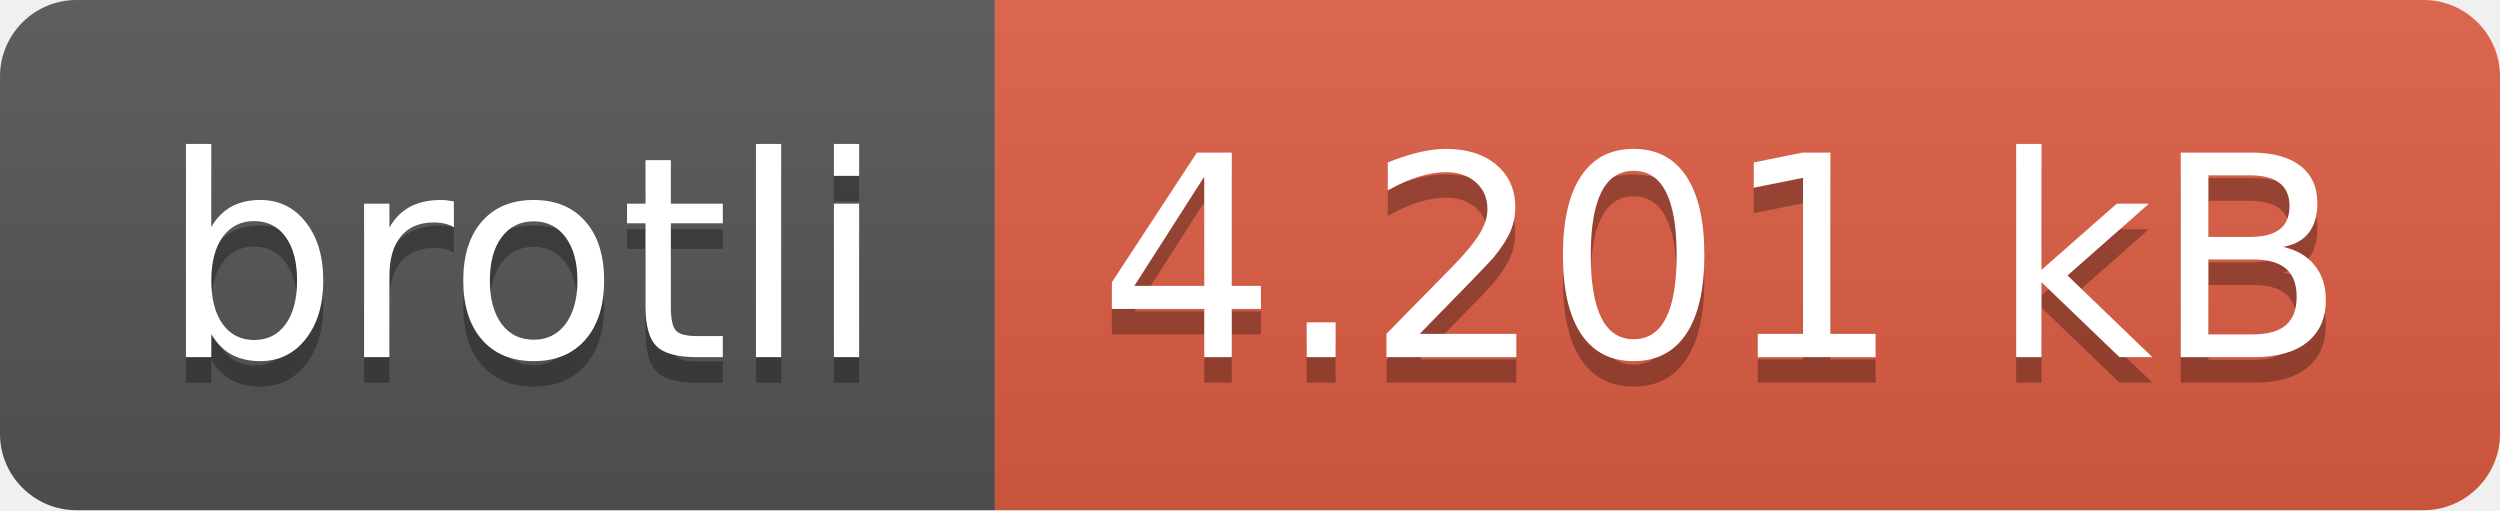
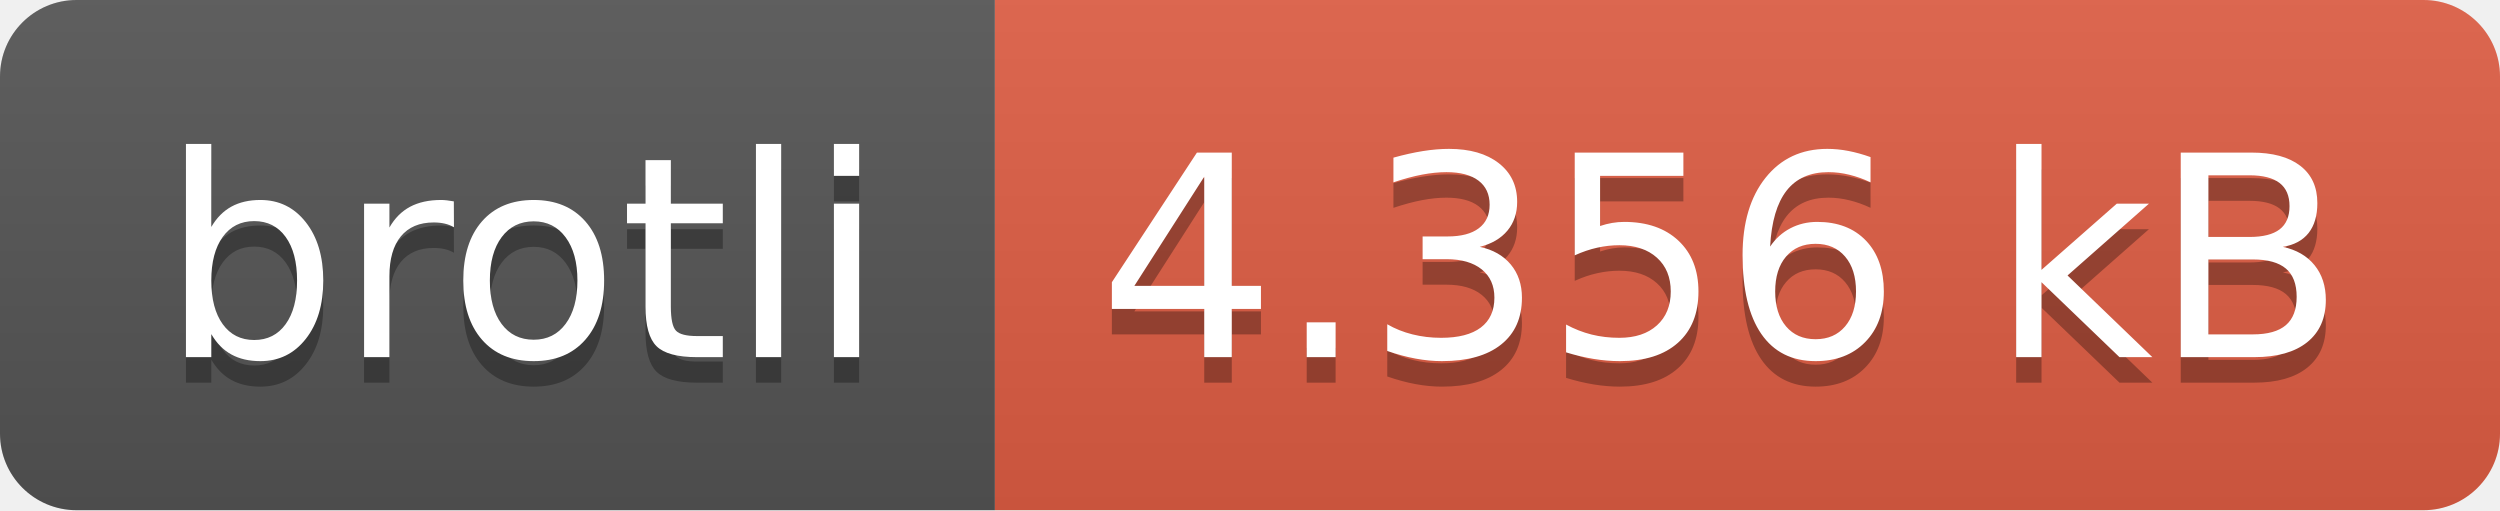
- <svg xmlns="http://www.w3.org/2000/svg" width="98" height="20" role="img" aria-label="brotli: 4.201 kB">
+ <svg xmlns="http://www.w3.org/2000/svg" width="98" height="20" role="img" aria-label="brotli: 4.356 kB">
  <linearGradient id="s" x2="0" y2="100%">
    <stop offset="0" stop-color="#bbb" stop-opacity=".1" />
    <stop offset="1" stop-opacity=".1" />
  </linearGradient>
  <clipPath id="r">
    <rect width="98" height="20" rx="3" fill="#fff" />
  </clipPath>
  <g clip-path="url(#r)">
    <rect width="39" height="20" fill="#555" />
    <rect x="39" width="59" height="20" fill="#e05d44" />
    <rect width="98" height="20" fill="url(#s)" />
  </g>
  <g fill="#fff" text-anchor="middle" font-family="Verdana,Geneva,DejaVu Sans,sans-serif" text-rendering="geometricPrecision" font-size="110">
    <text aria-hidden="true" x="205" y="150" fill="#010101" fill-opacity=".3" transform="scale(.1)" textLength="290">brotli</text>
    <text x="205" y="140" transform="scale(.1)" fill="#fff" textLength="290">brotli</text>
-     <text aria-hidden="true" x="675" y="150" fill="#010101" fill-opacity=".3" transform="scale(.1)" textLength="490">4.201 kB</text>
-     <text x="675" y="140" transform="scale(.1)" fill="#fff" textLength="490">4.201 kB</text>
+     <text aria-hidden="true" x="675" y="150" fill="#010101" fill-opacity=".3" transform="scale(.1)" textLength="490">4.356 kB</text>
+     <text x="675" y="140" transform="scale(.1)" fill="#fff" textLength="490">4.356 kB</text>
  </g>
</svg>
